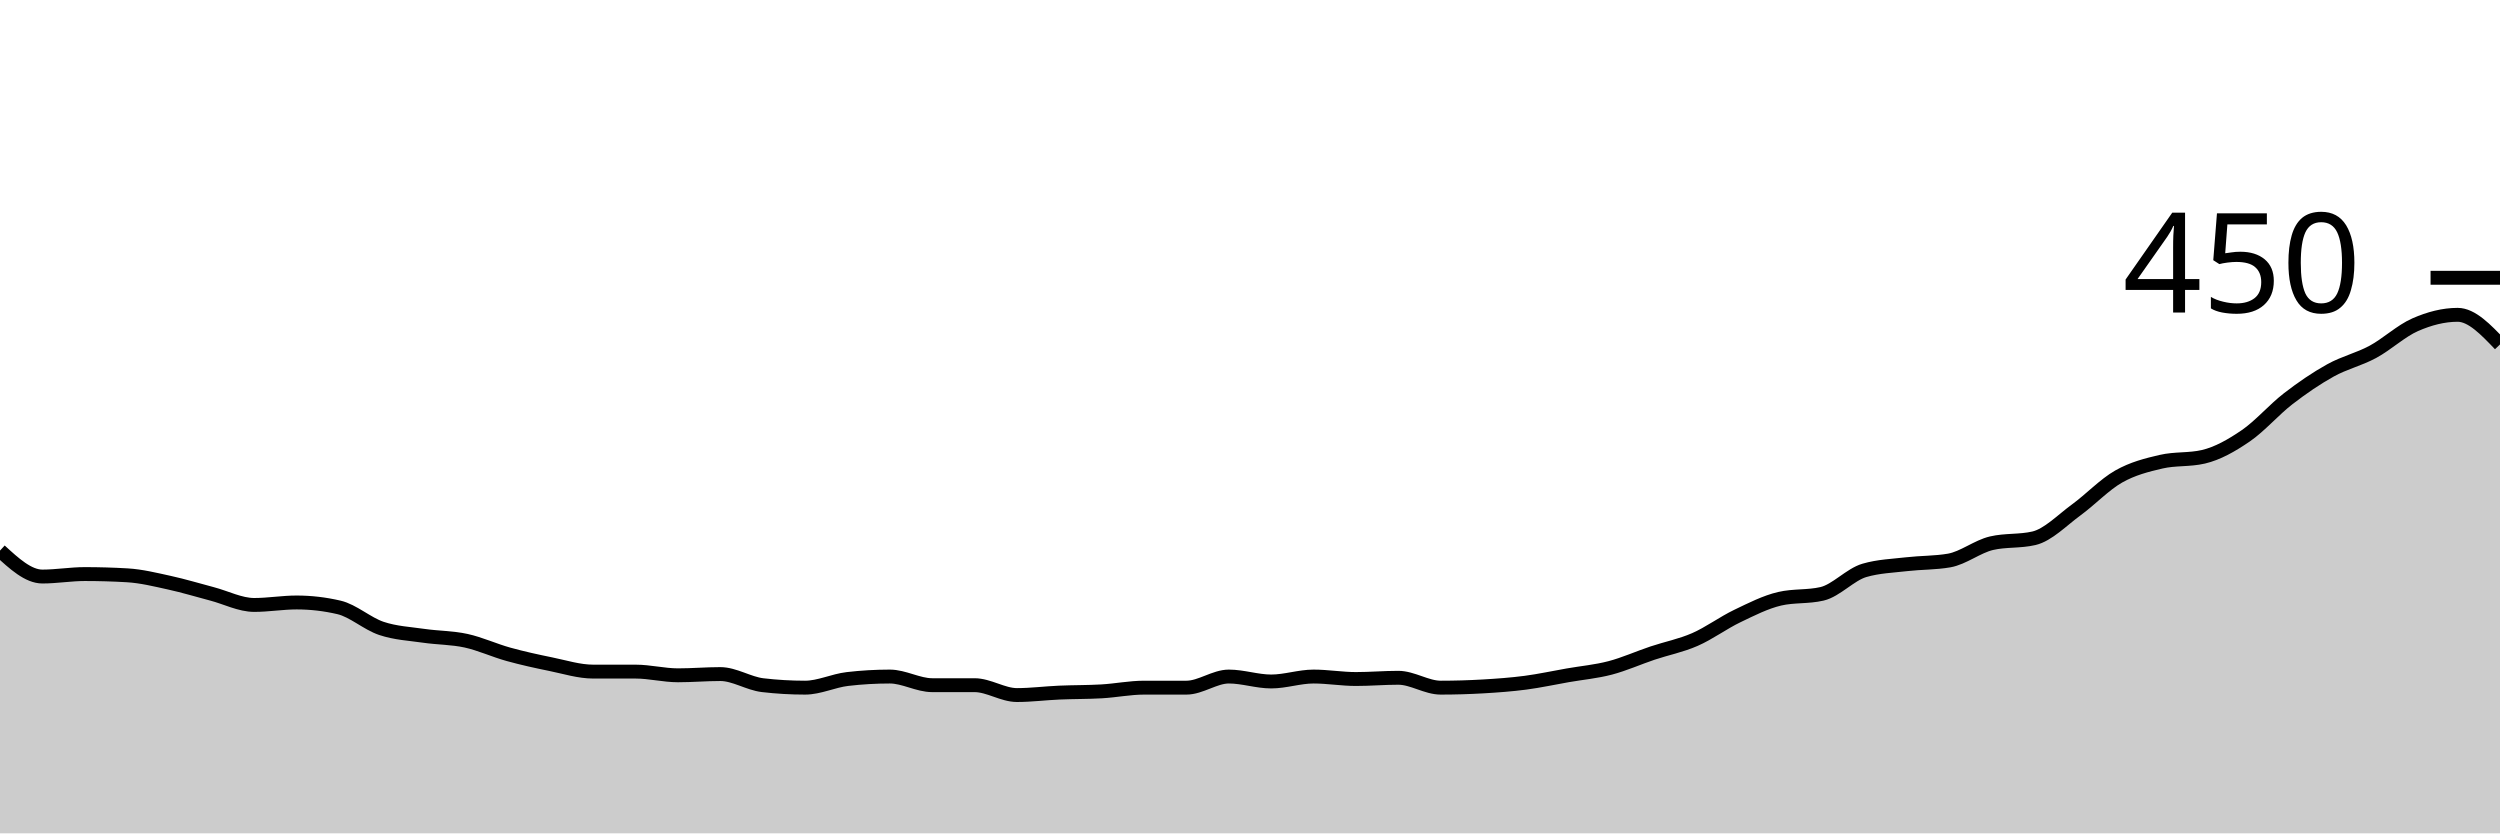
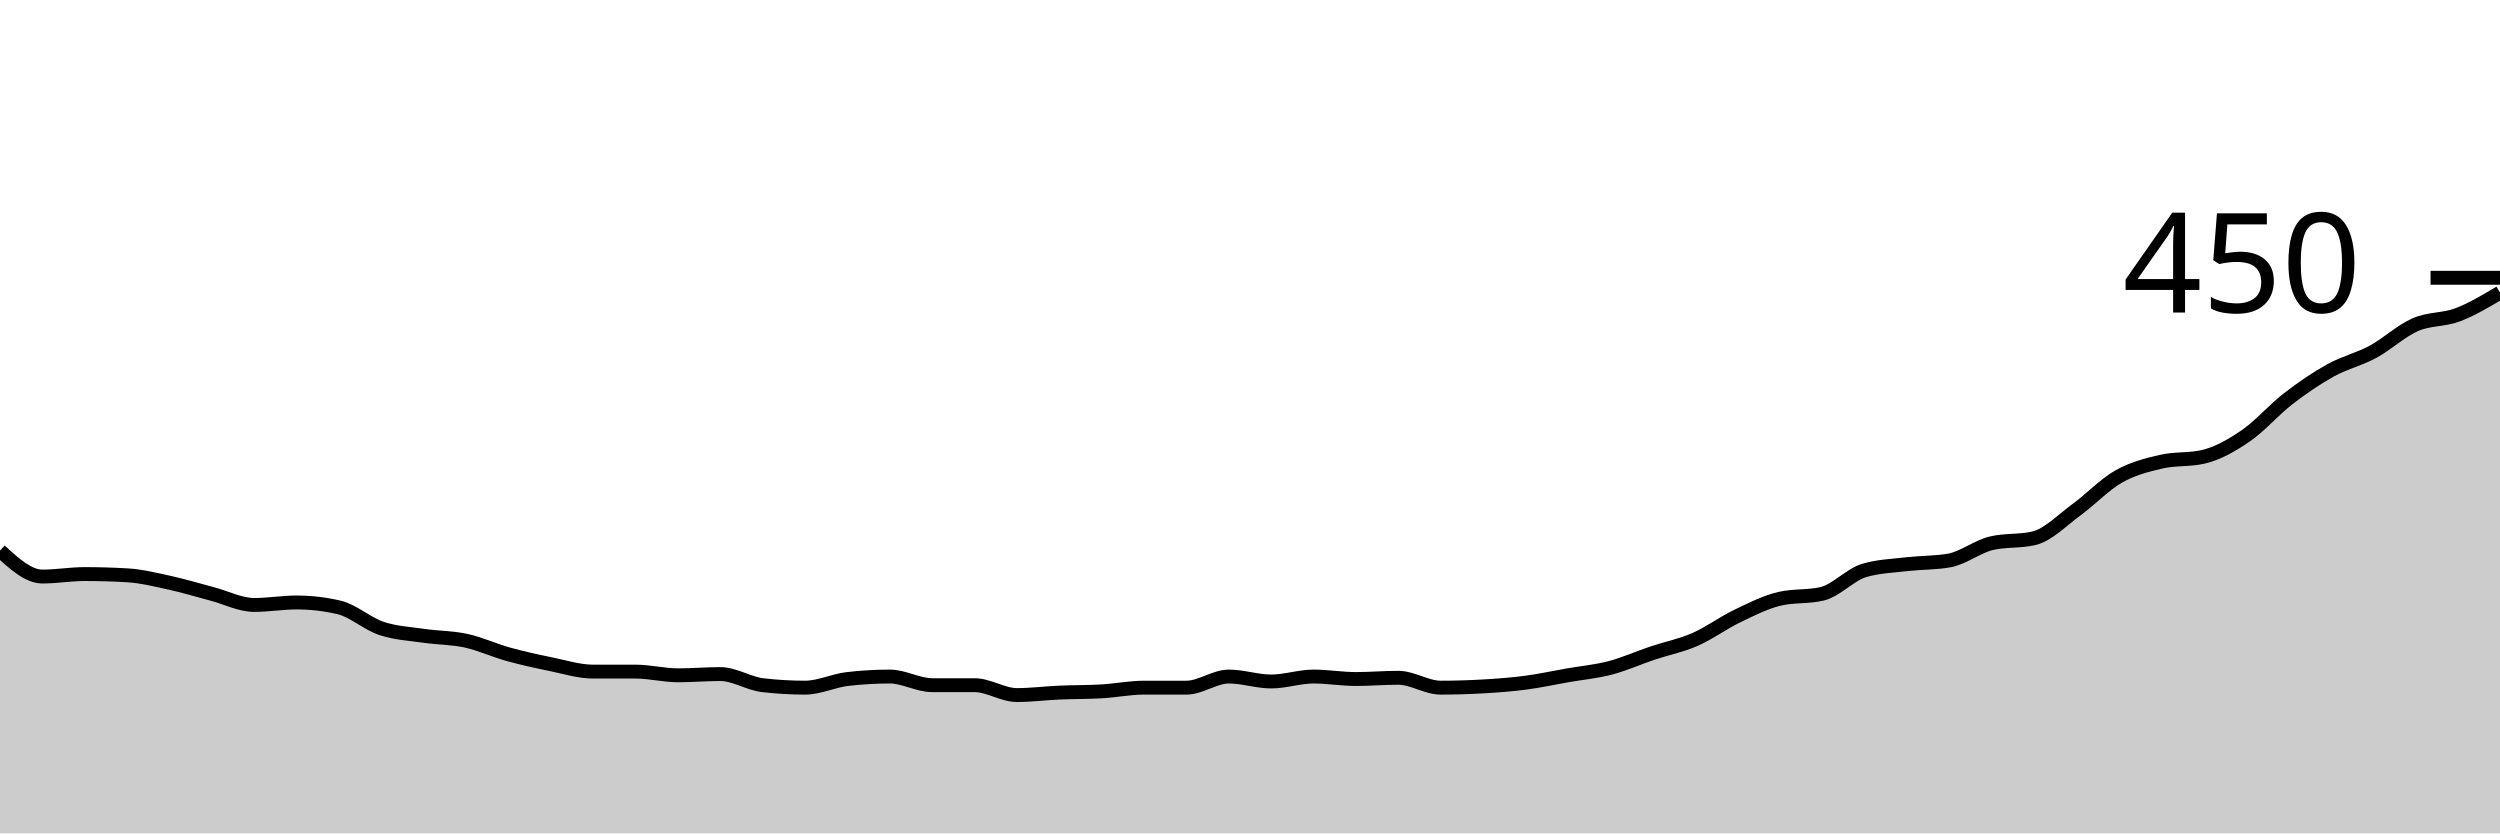
<svg xmlns="http://www.w3.org/2000/svg" viewBox="0 0 180 60">
  <g transform="translate(0,20)">
-     <path class="area" fill="rgba(0, 0, 0, 0.2)" d="M0,19.644C1.017,20.578,2.034,21.511,3.051,21.511C4.068,21.511,5.085,21.333,6.102,21.333C7.119,21.333,8.136,21.363,9.153,21.422C10.169,21.481,11.186,21.733,12.203,21.956C13.22,22.178,14.237,22.489,15.254,22.756C16.271,23.022,17.288,23.556,18.305,23.556C19.322,23.556,20.339,23.378,21.356,23.378C22.373,23.378,23.39,23.496,24.407,23.733C25.424,23.97,26.441,24.904,27.458,25.244C28.475,25.585,29.492,25.63,30.508,25.778C31.525,25.926,32.542,25.911,33.559,26.133C34.576,26.356,35.593,26.83,36.61,27.111C37.627,27.393,38.644,27.615,39.661,27.822C40.678,28.03,41.695,28.356,42.712,28.356C43.729,28.356,44.746,28.356,45.763,28.356C46.78,28.356,47.797,28.622,48.814,28.622C49.831,28.622,50.847,28.533,51.864,28.533C52.881,28.533,53.898,29.215,54.915,29.333C55.932,29.452,56.949,29.511,57.966,29.511C58.983,29.511,60,29.007,61.017,28.889C62.034,28.77,63.051,28.711,64.068,28.711C65.085,28.711,66.102,29.333,67.119,29.333C68.136,29.333,69.153,29.333,70.169,29.333C71.186,29.333,72.203,30.044,73.22,30.044C74.237,30.044,75.254,29.911,76.271,29.867C77.288,29.822,78.305,29.837,79.322,29.778C80.339,29.719,81.356,29.511,82.373,29.511C83.39,29.511,84.407,29.511,85.424,29.511C86.441,29.511,87.458,28.711,88.475,28.711C89.492,28.711,90.508,29.067,91.525,29.067C92.542,29.067,93.559,28.711,94.576,28.711C95.593,28.711,96.61,28.889,97.627,28.889C98.644,28.889,99.661,28.8,100.678,28.8C101.695,28.8,102.712,29.511,103.729,29.511C104.746,29.511,105.763,29.481,106.78,29.422C107.797,29.363,108.814,29.289,109.831,29.156C110.847,29.022,111.864,28.8,112.881,28.622C113.898,28.444,114.915,28.356,115.932,28.089C116.949,27.822,117.966,27.363,118.983,27.022C120,26.681,121.017,26.489,122.034,26.044C123.051,25.6,124.068,24.844,125.085,24.356C126.102,23.867,127.119,23.348,128.136,23.111C129.153,22.874,130.169,22.993,131.186,22.756C132.203,22.519,133.22,21.363,134.237,21.067C135.254,20.77,136.271,20.741,137.288,20.622C138.305,20.504,139.322,20.533,140.339,20.356C141.356,20.178,142.373,19.348,143.39,19.111C144.407,18.874,145.424,18.993,146.441,18.756C147.458,18.519,148.475,17.452,149.492,16.711C150.508,15.97,151.525,14.889,152.542,14.311C153.559,13.733,154.576,13.481,155.593,13.244C156.61,13.007,157.627,13.126,158.644,12.889C159.661,12.652,160.678,12.074,161.695,11.378C162.712,10.681,163.729,9.496,164.746,8.711C165.763,7.926,166.78,7.23,167.797,6.667C168.814,6.104,169.831,5.881,170.847,5.333C171.864,4.785,172.881,3.822,173.898,3.378C174.915,2.933,175.932,2.667,176.949,2.667C177.966,2.667,178.983,3.733,180,4.8L180,40C178.983,40,177.966,40,176.949,40C175.932,40,174.915,40,173.898,40C172.881,40,171.864,40,170.847,40C169.831,40,168.814,40,167.797,40C166.78,40,165.763,40,164.746,40C163.729,40,162.712,40,161.695,40C160.678,40,159.661,40,158.644,40C157.627,40,156.61,40,155.593,40C154.576,40,153.559,40,152.542,40C151.525,40,150.508,40,149.492,40C148.475,40,147.458,40,146.441,40C145.424,40,144.407,40,143.39,40C142.373,40,141.356,40,140.339,40C139.322,40,138.305,40,137.288,40C136.271,40,135.254,40,134.237,40C133.22,40,132.203,40,131.186,40C130.169,40,129.153,40,128.136,40C127.119,40,126.102,40,125.085,40C124.068,40,123.051,40,122.034,40C121.017,40,120,40,118.983,40C117.966,40,116.949,40,115.932,40C114.915,40,113.898,40,112.881,40C111.864,40,110.847,40,109.831,40C108.814,40,107.797,40,106.78,40C105.763,40,104.746,40,103.729,40C102.712,40,101.695,40,100.678,40C99.661,40,98.644,40,97.627,40C96.61,40,95.593,40,94.576,40C93.559,40,92.542,40,91.525,40C90.508,40,89.492,40,88.475,40C87.458,40,86.441,40,85.424,40C84.407,40,83.39,40,82.373,40C81.356,40,80.339,40,79.322,40C78.305,40,77.288,40,76.271,40C75.254,40,74.237,40,73.22,40C72.203,40,71.186,40,70.169,40C69.153,40,68.136,40,67.119,40C66.102,40,65.085,40,64.068,40C63.051,40,62.034,40,61.017,40C60,40,58.983,40,57.966,40C56.949,40,55.932,40,54.915,40C53.898,40,52.881,40,51.864,40C50.847,40,49.831,40,48.814,40C47.797,40,46.78,40,45.763,40C44.746,40,43.729,40,42.712,40C41.695,40,40.678,40,39.661,40C38.644,40,37.627,40,36.61,40C35.593,40,34.576,40,33.559,40C32.542,40,31.525,40,30.508,40C29.492,40,28.475,40,27.458,40C26.441,40,25.424,40,24.407,40C23.39,40,22.373,40,21.356,40C20.339,40,19.322,40,18.305,40C17.288,40,16.271,40,15.254,40C14.237,40,13.22,40,12.203,40C11.186,40,10.169,40,9.153,40C8.136,40,7.119,40,6.102,40C5.085,40,4.068,40,3.051,40C2.034,40,1.017,40,0,40Z" />
-     <path class="line" stroke="black" fill="none" d="M0,19.644C1.017,20.578,2.034,21.511,3.051,21.511C4.068,21.511,5.085,21.333,6.102,21.333C7.119,21.333,8.136,21.363,9.153,21.422C10.169,21.481,11.186,21.733,12.203,21.956C13.22,22.178,14.237,22.489,15.254,22.756C16.271,23.022,17.288,23.556,18.305,23.556C19.322,23.556,20.339,23.378,21.356,23.378C22.373,23.378,23.39,23.496,24.407,23.733C25.424,23.97,26.441,24.904,27.458,25.244C28.475,25.585,29.492,25.63,30.508,25.778C31.525,25.926,32.542,25.911,33.559,26.133C34.576,26.356,35.593,26.83,36.61,27.111C37.627,27.393,38.644,27.615,39.661,27.822C40.678,28.03,41.695,28.356,42.712,28.356C43.729,28.356,44.746,28.356,45.763,28.356C46.78,28.356,47.797,28.622,48.814,28.622C49.831,28.622,50.847,28.533,51.864,28.533C52.881,28.533,53.898,29.215,54.915,29.333C55.932,29.452,56.949,29.511,57.966,29.511C58.983,29.511,60,29.007,61.017,28.889C62.034,28.77,63.051,28.711,64.068,28.711C65.085,28.711,66.102,29.333,67.119,29.333C68.136,29.333,69.153,29.333,70.169,29.333C71.186,29.333,72.203,30.044,73.22,30.044C74.237,30.044,75.254,29.911,76.271,29.867C77.288,29.822,78.305,29.837,79.322,29.778C80.339,29.719,81.356,29.511,82.373,29.511C83.39,29.511,84.407,29.511,85.424,29.511C86.441,29.511,87.458,28.711,88.475,28.711C89.492,28.711,90.508,29.067,91.525,29.067C92.542,29.067,93.559,28.711,94.576,28.711C95.593,28.711,96.61,28.889,97.627,28.889C98.644,28.889,99.661,28.8,100.678,28.8C101.695,28.8,102.712,29.511,103.729,29.511C104.746,29.511,105.763,29.481,106.78,29.422C107.797,29.363,108.814,29.289,109.831,29.156C110.847,29.022,111.864,28.8,112.881,28.622C113.898,28.444,114.915,28.356,115.932,28.089C116.949,27.822,117.966,27.363,118.983,27.022C120,26.681,121.017,26.489,122.034,26.044C123.051,25.6,124.068,24.844,125.085,24.356C126.102,23.867,127.119,23.348,128.136,23.111C129.153,22.874,130.169,22.993,131.186,22.756C132.203,22.519,133.22,21.363,134.237,21.067C135.254,20.77,136.271,20.741,137.288,20.622C138.305,20.504,139.322,20.533,140.339,20.356C141.356,20.178,142.373,19.348,143.39,19.111C144.407,18.874,145.424,18.993,146.441,18.756C147.458,18.519,148.475,17.452,149.492,16.711C150.508,15.97,151.525,14.889,152.542,14.311C153.559,13.733,154.576,13.481,155.593,13.244C156.61,13.007,157.627,13.126,158.644,12.889C159.661,12.652,160.678,12.074,161.695,11.378C162.712,10.681,163.729,9.496,164.746,8.711C165.763,7.926,166.78,7.23,167.797,6.667C168.814,6.104,169.831,5.881,170.847,5.333C171.864,4.785,172.881,3.822,173.898,3.378C174.915,2.933,175.932,2.667,176.949,2.667C177.966,2.667,178.983,3.733,180,4.8" />
+     <path class="area" fill="rgba(0, 0, 0, 0.2)" d="M0,19.644C1.017,20.578,2.034,21.511,3.051,21.511C4.068,21.511,5.085,21.333,6.102,21.333C7.119,21.333,8.136,21.363,9.153,21.422C10.169,21.481,11.186,21.733,12.203,21.956C13.22,22.178,14.237,22.489,15.254,22.756C16.271,23.022,17.288,23.556,18.305,23.556C19.322,23.556,20.339,23.378,21.356,23.378C22.373,23.378,23.39,23.496,24.407,23.733C25.424,23.97,26.441,24.904,27.458,25.244C28.475,25.585,29.492,25.63,30.508,25.778C31.525,25.926,32.542,25.911,33.559,26.133C34.576,26.356,35.593,26.83,36.61,27.111C37.627,27.393,38.644,27.615,39.661,27.822C40.678,28.03,41.695,28.356,42.712,28.356C43.729,28.356,44.746,28.356,45.763,28.356C46.78,28.356,47.797,28.622,48.814,28.622C49.831,28.622,50.847,28.533,51.864,28.533C52.881,28.533,53.898,29.215,54.915,29.333C55.932,29.452,56.949,29.511,57.966,29.511C58.983,29.511,60,29.007,61.017,28.889C62.034,28.77,63.051,28.711,64.068,28.711C65.085,28.711,66.102,29.333,67.119,29.333C68.136,29.333,69.153,29.333,70.169,29.333C71.186,29.333,72.203,30.044,73.22,30.044C74.237,30.044,75.254,29.911,76.271,29.867C77.288,29.822,78.305,29.837,79.322,29.778C80.339,29.719,81.356,29.511,82.373,29.511C83.39,29.511,84.407,29.511,85.424,29.511C86.441,29.511,87.458,28.711,88.475,28.711C89.492,28.711,90.508,29.067,91.525,29.067C92.542,29.067,93.559,28.711,94.576,28.711C95.593,28.711,96.61,28.889,97.627,28.889C98.644,28.889,99.661,28.8,100.678,28.8C101.695,28.8,102.712,29.511,103.729,29.511C104.746,29.511,105.763,29.481,106.78,29.422C107.797,29.363,108.814,29.289,109.831,29.156C110.847,29.022,111.864,28.8,112.881,28.622C113.898,28.444,114.915,28.356,115.932,28.089C116.949,27.822,117.966,27.363,118.983,27.022C120,26.681,121.017,26.489,122.034,26.044C123.051,25.6,124.068,24.844,125.085,24.356C126.102,23.867,127.119,23.348,128.136,23.111C129.153,22.874,130.169,22.993,131.186,22.756C132.203,22.519,133.22,21.363,134.237,21.067C135.254,20.77,136.271,20.741,137.288,20.622C138.305,20.504,139.322,20.533,140.339,20.356C141.356,20.178,142.373,19.348,143.39,19.111C144.407,18.874,145.424,18.993,146.441,18.756C147.458,18.519,148.475,17.452,149.492,16.711C150.508,15.97,151.525,14.889,152.542,14.311C153.559,13.733,154.576,13.481,155.593,13.244C156.61,13.007,157.627,13.126,158.644,12.889C159.661,12.652,160.678,12.074,161.695,11.378C162.712,10.681,163.729,9.496,164.746,8.711C165.763,7.926,166.78,7.23,167.797,6.667C168.814,6.104,169.831,5.881,170.847,5.333C171.864,4.785,172.881,3.822,173.898,3.378C174.915,2.933,175.932,3.052,176.949,2.667C177.966,2.281,178.983,1.674,180,1.067L180,40C178.983,40,177.966,40,176.949,40C175.932,40,174.915,40,173.898,40C172.881,40,171.864,40,170.847,40C169.831,40,168.814,40,167.797,40C166.78,40,165.763,40,164.746,40C163.729,40,162.712,40,161.695,40C160.678,40,159.661,40,158.644,40C157.627,40,156.61,40,155.593,40C154.576,40,153.559,40,152.542,40C151.525,40,150.508,40,149.492,40C148.475,40,147.458,40,146.441,40C145.424,40,144.407,40,143.39,40C142.373,40,141.356,40,140.339,40C139.322,40,138.305,40,137.288,40C136.271,40,135.254,40,134.237,40C133.22,40,132.203,40,131.186,40C130.169,40,129.153,40,128.136,40C127.119,40,126.102,40,125.085,40C124.068,40,123.051,40,122.034,40C121.017,40,120,40,118.983,40C117.966,40,116.949,40,115.932,40C114.915,40,113.898,40,112.881,40C111.864,40,110.847,40,109.831,40C108.814,40,107.797,40,106.78,40C105.763,40,104.746,40,103.729,40C102.712,40,101.695,40,100.678,40C99.661,40,98.644,40,97.627,40C96.61,40,95.593,40,94.576,40C93.559,40,92.542,40,91.525,40C90.508,40,89.492,40,88.475,40C87.458,40,86.441,40,85.424,40C84.407,40,83.39,40,82.373,40C81.356,40,80.339,40,79.322,40C78.305,40,77.288,40,76.271,40C75.254,40,74.237,40,73.22,40C72.203,40,71.186,40,70.169,40C69.153,40,68.136,40,67.119,40C66.102,40,65.085,40,64.068,40C63.051,40,62.034,40,61.017,40C60,40,58.983,40,57.966,40C56.949,40,55.932,40,54.915,40C53.898,40,52.881,40,51.864,40C50.847,40,49.831,40,48.814,40C47.797,40,46.78,40,45.763,40C44.746,40,43.729,40,42.712,40C41.695,40,40.678,40,39.661,40C38.644,40,37.627,40,36.61,40C35.593,40,34.576,40,33.559,40C32.542,40,31.525,40,30.508,40C29.492,40,28.475,40,27.458,40C26.441,40,25.424,40,24.407,40C23.39,40,22.373,40,21.356,40C20.339,40,19.322,40,18.305,40C17.288,40,16.271,40,15.254,40C14.237,40,13.22,40,12.203,40C11.186,40,10.169,40,9.153,40C8.136,40,7.119,40,6.102,40C5.085,40,4.068,40,3.051,40C2.034,40,1.017,40,0,40Z" />
+     <path class="line" stroke="black" fill="none" d="M0,19.644C1.017,20.578,2.034,21.511,3.051,21.511C4.068,21.511,5.085,21.333,6.102,21.333C7.119,21.333,8.136,21.363,9.153,21.422C10.169,21.481,11.186,21.733,12.203,21.956C13.22,22.178,14.237,22.489,15.254,22.756C16.271,23.022,17.288,23.556,18.305,23.556C19.322,23.556,20.339,23.378,21.356,23.378C22.373,23.378,23.39,23.496,24.407,23.733C25.424,23.97,26.441,24.904,27.458,25.244C28.475,25.585,29.492,25.63,30.508,25.778C31.525,25.926,32.542,25.911,33.559,26.133C34.576,26.356,35.593,26.83,36.61,27.111C37.627,27.393,38.644,27.615,39.661,27.822C40.678,28.03,41.695,28.356,42.712,28.356C43.729,28.356,44.746,28.356,45.763,28.356C46.78,28.356,47.797,28.622,48.814,28.622C49.831,28.622,50.847,28.533,51.864,28.533C52.881,28.533,53.898,29.215,54.915,29.333C55.932,29.452,56.949,29.511,57.966,29.511C58.983,29.511,60,29.007,61.017,28.889C62.034,28.77,63.051,28.711,64.068,28.711C65.085,28.711,66.102,29.333,67.119,29.333C68.136,29.333,69.153,29.333,70.169,29.333C71.186,29.333,72.203,30.044,73.22,30.044C74.237,30.044,75.254,29.911,76.271,29.867C77.288,29.822,78.305,29.837,79.322,29.778C80.339,29.719,81.356,29.511,82.373,29.511C83.39,29.511,84.407,29.511,85.424,29.511C86.441,29.511,87.458,28.711,88.475,28.711C89.492,28.711,90.508,29.067,91.525,29.067C92.542,29.067,93.559,28.711,94.576,28.711C95.593,28.711,96.61,28.889,97.627,28.889C98.644,28.889,99.661,28.8,100.678,28.8C101.695,28.8,102.712,29.511,103.729,29.511C104.746,29.511,105.763,29.481,106.78,29.422C107.797,29.363,108.814,29.289,109.831,29.156C110.847,29.022,111.864,28.8,112.881,28.622C113.898,28.444,114.915,28.356,115.932,28.089C116.949,27.822,117.966,27.363,118.983,27.022C120,26.681,121.017,26.489,122.034,26.044C123.051,25.6,124.068,24.844,125.085,24.356C126.102,23.867,127.119,23.348,128.136,23.111C129.153,22.874,130.169,22.993,131.186,22.756C132.203,22.519,133.22,21.363,134.237,21.067C135.254,20.77,136.271,20.741,137.288,20.622C138.305,20.504,139.322,20.533,140.339,20.356C141.356,20.178,142.373,19.348,143.39,19.111C144.407,18.874,145.424,18.993,146.441,18.756C147.458,18.519,148.475,17.452,149.492,16.711C150.508,15.97,151.525,14.889,152.542,14.311C153.559,13.733,154.576,13.481,155.593,13.244C156.61,13.007,157.627,13.126,158.644,12.889C159.661,12.652,160.678,12.074,161.695,11.378C162.712,10.681,163.729,9.496,164.746,8.711C165.763,7.926,166.78,7.23,167.797,6.667C168.814,6.104,169.831,5.881,170.847,5.333C171.864,4.785,172.881,3.822,173.898,3.378C174.915,2.933,175.932,3.052,176.949,2.667C177.966,2.281,178.983,1.674,180,1.067" />
    <path class="axis-ceiling" stroke-width="1" stroke="black" fill="none" d="M175,0L180,0" />
    <text class="axis-ceiling-label" font-family="sans-serif" text-anchor="end" font-size="10px" x="170" y="2.5">450</text>
  </g>
</svg>
